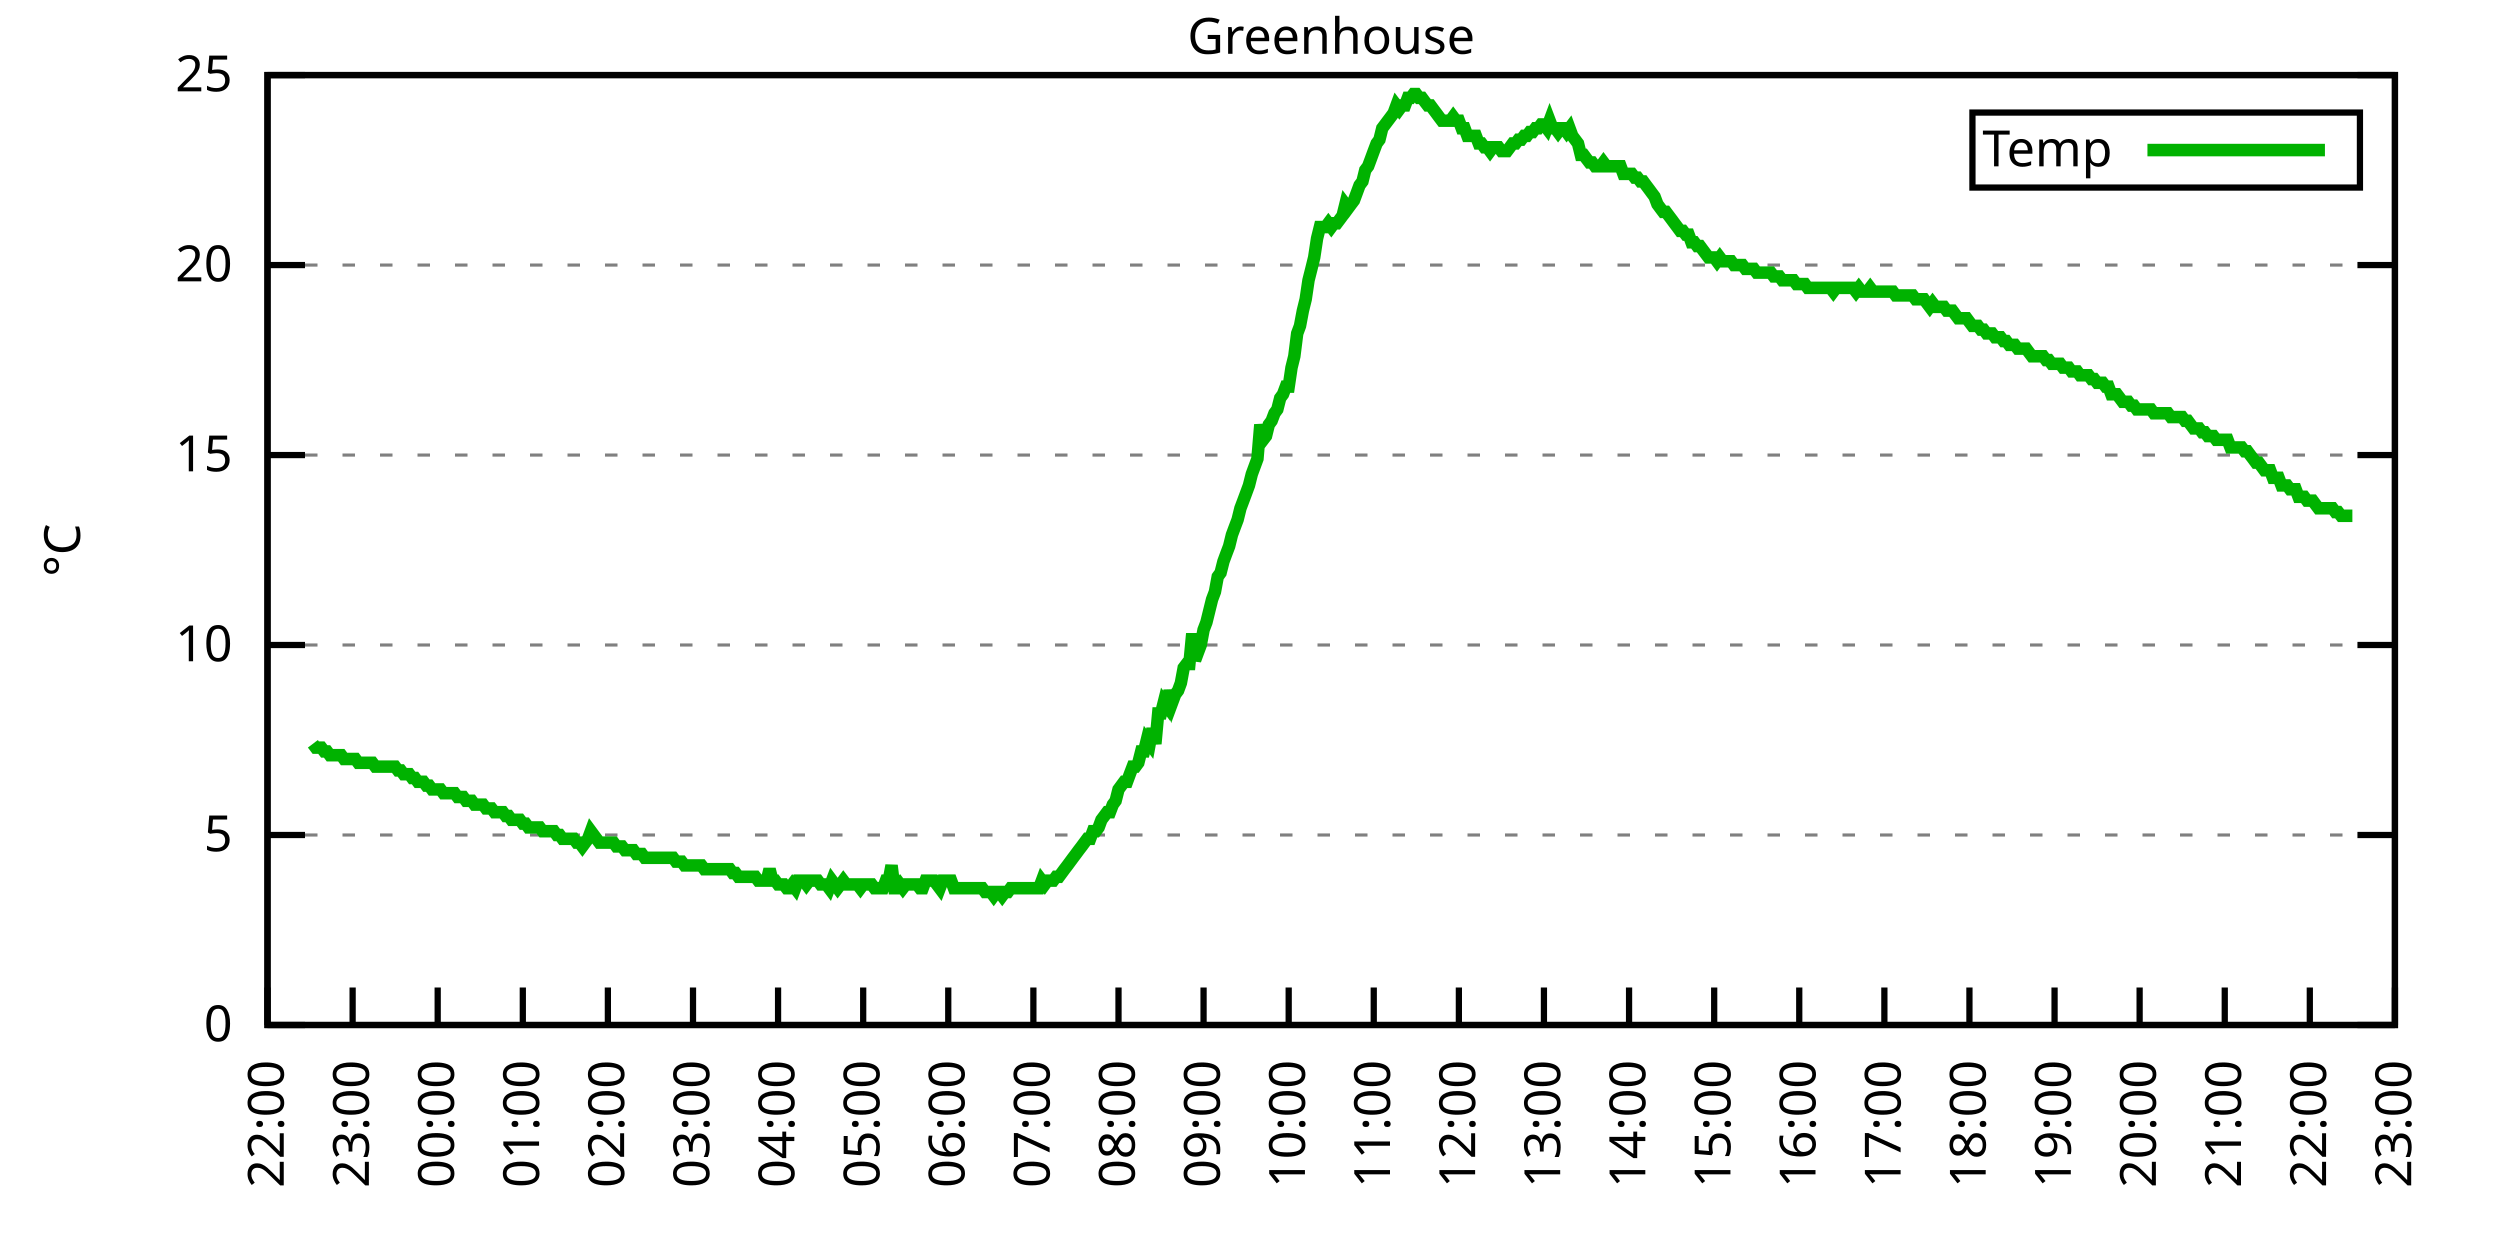
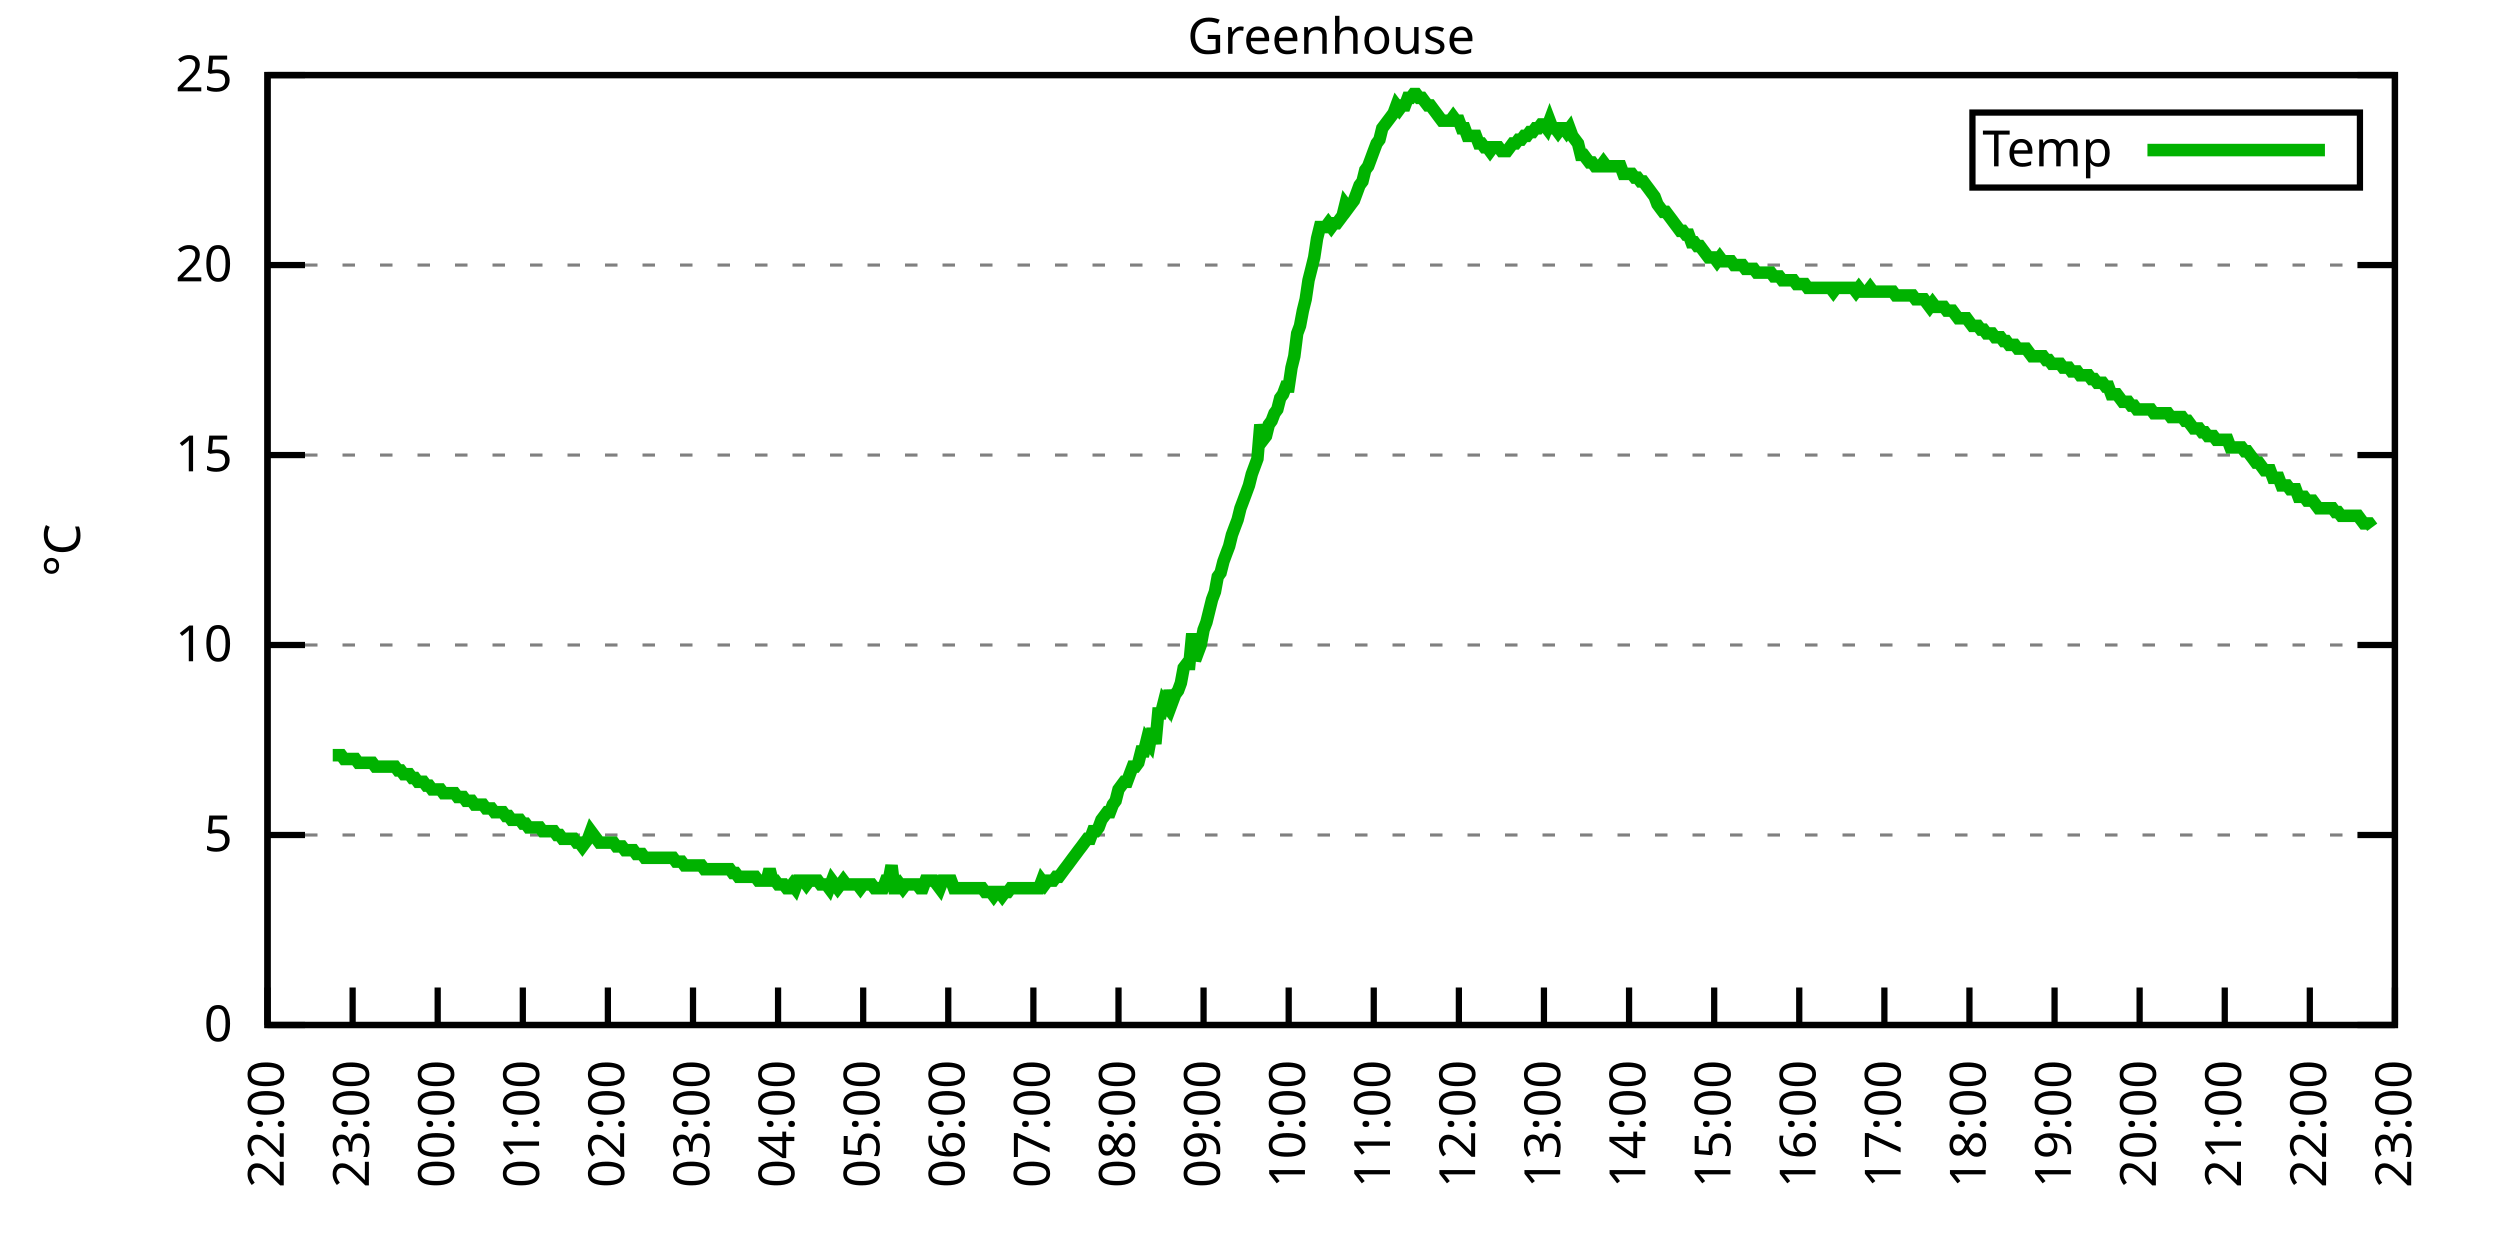
<svg xmlns="http://www.w3.org/2000/svg" xmlns:xlink="http://www.w3.org/1999/xlink" width="400" height="200" viewBox="0 0 400 200">
  <g id="gnuplot_canvas">
    <rect x="0" y="0" width="400" height="200" fill="none" />
    <defs>
      <circle id="gpDot" r="0.5" stroke-width="0.5" stroke="currentColor" />
      <path id="gpPt0" stroke-width="0.333" stroke="currentColor" d="M-1,0 h2 M0,-1 v2" />
      <path id="gpPt1" stroke-width="0.333" stroke="currentColor" d="M-1,-1 L1,1 M1,-1 L-1,1" />
      <path id="gpPt2" stroke-width="0.333" stroke="currentColor" d="M-1,0 L1,0 M0,-1 L0,1 M-1,-1 L1,1 M-1,1 L1,-1" />
      <rect id="gpPt3" stroke-width="0.333" stroke="currentColor" x="-1" y="-1" width="2" height="2" />
      <rect id="gpPt4" stroke-width="0.333" stroke="currentColor" fill="currentColor" x="-1" y="-1" width="2" height="2" />
      <circle id="gpPt5" stroke-width="0.333" stroke="currentColor" cx="0" cy="0" r="1" />
      <use xlink:href="#gpPt5" id="gpPt6" fill="currentColor" stroke="none" />
      <path id="gpPt7" stroke-width="0.333" stroke="currentColor" d="M0,-1.33 L-1.33,0.67 L1.33,0.67 z" />
      <use xlink:href="#gpPt7" id="gpPt8" fill="currentColor" stroke="none" />
      <use xlink:href="#gpPt7" id="gpPt9" stroke="currentColor" transform="rotate(180)" />
      <use xlink:href="#gpPt9" id="gpPt10" fill="currentColor" stroke="none" />
      <use xlink:href="#gpPt3" id="gpPt11" stroke="currentColor" transform="rotate(45)" />
      <use xlink:href="#gpPt11" id="gpPt12" fill="currentColor" stroke="none" />
      <path id="gpPt13" stroke-width="0.333" stroke="currentColor" d="M0,1.330 L1.265,0.411 L0.782,-1.067 L-0.782,-1.076 L-1.265,0.411 z" />
      <use xlink:href="#gpPt13" id="gpPt14" fill="currentColor" stroke="none" />
      <filter id="textbox" filterUnits="objectBoundingBox" x="0" y="0" height="1" width="1">
        <feFlood flood-color="white" flood-opacity="1" result="bgnd" />
        <feComposite in="SourceGraphic" in2="bgnd" operator="atop" />
      </filter>
      <filter id="greybox" filterUnits="objectBoundingBox" x="0" y="0" height="1" width="1">
        <feFlood flood-color="lightgrey" flood-opacity="1" result="grey" />
        <feComposite in="SourceGraphic" in2="grey" operator="atop" />
      </filter>
    </defs>
    <g fill="none" color="white" stroke="currentColor" stroke-width="1.00" stroke-linecap="butt" stroke-linejoin="miter">
</g>
    <g fill="none" color="black" stroke="currentColor" stroke-width="1.00" stroke-linecap="butt" stroke-linejoin="miter">
      <g stroke="none" shape-rendering="crispEdges">
        <polygon fill="rgb(255, 255, 255)" points="42.80,164.00 383.18,164.00 383.18,12.02 42.80,12.02 " />
      </g>
    </g>
    <g fill="none" color="black" stroke="currentColor" stroke-width="1.00" stroke-linecap="butt" stroke-linejoin="miter">
</g>
    <g fill="none" color="black" stroke="black" stroke-width="0.50" stroke-linecap="butt" stroke-linejoin="miter">
</g>
    <g fill="none" color="gray" stroke="currentColor" stroke-width="0.50" stroke-linecap="butt" stroke-linejoin="miter">
      <path stroke="gray" stroke-dasharray="2,4" class="gridline" d="M42.80,164.00 L383.19,164.00  " />
    </g>
    <g fill="none" color="gray" stroke="gray" stroke-width="1.00" stroke-linecap="butt" stroke-linejoin="miter">
</g>
    <g fill="none" color="black" stroke="currentColor" stroke-width="1.00" stroke-linecap="butt" stroke-linejoin="miter">
      <path stroke="black" d="M42.80,164.00 L48.80,164.00 M383.19,164.00 L377.19,164.00  " />
      <g transform="translate(37.20,166.60)" stroke="none" fill="black" font-family="Sans" font-size="8.00" text-anchor="end">
        <text>
          <tspan font-family="Sans"> 0</tspan>
        </text>
      </g>
    </g>
    <g fill="none" color="black" stroke="currentColor" stroke-width="1.00" stroke-linecap="butt" stroke-linejoin="miter">
</g>
    <g fill="none" color="black" stroke="black" stroke-width="0.50" stroke-linecap="butt" stroke-linejoin="miter">
</g>
    <g fill="none" color="gray" stroke="currentColor" stroke-width="0.50" stroke-linecap="butt" stroke-linejoin="miter">
      <path stroke="gray" stroke-dasharray="2,4" class="gridline" d="M42.80,133.60 L383.19,133.60  " />
    </g>
    <g fill="none" color="gray" stroke="gray" stroke-width="1.00" stroke-linecap="butt" stroke-linejoin="miter">
</g>
    <g fill="none" color="black" stroke="currentColor" stroke-width="1.00" stroke-linecap="butt" stroke-linejoin="miter">
      <path stroke="black" d="M42.80,133.60 L48.80,133.60 M383.19,133.60 L377.19,133.60  " />
      <g transform="translate(37.20,136.20)" stroke="none" fill="black" font-family="Sans" font-size="8.00" text-anchor="end">
        <text>
          <tspan font-family="Sans"> 5</tspan>
        </text>
      </g>
    </g>
    <g fill="none" color="black" stroke="currentColor" stroke-width="1.00" stroke-linecap="butt" stroke-linejoin="miter">
</g>
    <g fill="none" color="black" stroke="black" stroke-width="0.50" stroke-linecap="butt" stroke-linejoin="miter">
</g>
    <g fill="none" color="gray" stroke="currentColor" stroke-width="0.50" stroke-linecap="butt" stroke-linejoin="miter">
      <path stroke="gray" stroke-dasharray="2,4" class="gridline" d="M42.80,103.20 L383.19,103.20  " />
    </g>
    <g fill="none" color="gray" stroke="gray" stroke-width="1.00" stroke-linecap="butt" stroke-linejoin="miter">
</g>
    <g fill="none" color="black" stroke="currentColor" stroke-width="1.00" stroke-linecap="butt" stroke-linejoin="miter">
      <path stroke="black" d="M42.80,103.20 L48.80,103.20 M383.19,103.20 L377.19,103.20  " />
      <g transform="translate(37.20,105.80)" stroke="none" fill="black" font-family="Sans" font-size="8.00" text-anchor="end">
        <text>
          <tspan font-family="Sans"> 10</tspan>
        </text>
      </g>
    </g>
    <g fill="none" color="black" stroke="currentColor" stroke-width="1.00" stroke-linecap="butt" stroke-linejoin="miter">
</g>
    <g fill="none" color="black" stroke="black" stroke-width="0.50" stroke-linecap="butt" stroke-linejoin="miter">
</g>
    <g fill="none" color="gray" stroke="currentColor" stroke-width="0.50" stroke-linecap="butt" stroke-linejoin="miter">
      <path stroke="gray" stroke-dasharray="2,4" class="gridline" d="M42.80,72.81 L383.19,72.81  " />
    </g>
    <g fill="none" color="gray" stroke="gray" stroke-width="1.00" stroke-linecap="butt" stroke-linejoin="miter">
</g>
    <g fill="none" color="black" stroke="currentColor" stroke-width="1.00" stroke-linecap="butt" stroke-linejoin="miter">
      <path stroke="black" d="M42.80,72.81 L48.80,72.81 M383.19,72.81 L377.19,72.81  " />
      <g transform="translate(37.20,75.41)" stroke="none" fill="black" font-family="Sans" font-size="8.00" text-anchor="end">
        <text>
          <tspan font-family="Sans"> 15</tspan>
        </text>
      </g>
    </g>
    <g fill="none" color="black" stroke="currentColor" stroke-width="1.00" stroke-linecap="butt" stroke-linejoin="miter">
</g>
    <g fill="none" color="black" stroke="black" stroke-width="0.50" stroke-linecap="butt" stroke-linejoin="miter">
</g>
    <g fill="none" color="gray" stroke="currentColor" stroke-width="0.50" stroke-linecap="butt" stroke-linejoin="miter">
      <path stroke="gray" stroke-dasharray="2,4" class="gridline" d="M42.80,42.41 L383.19,42.41  " />
    </g>
    <g fill="none" color="gray" stroke="gray" stroke-width="1.00" stroke-linecap="butt" stroke-linejoin="miter">
</g>
    <g fill="none" color="black" stroke="currentColor" stroke-width="1.00" stroke-linecap="butt" stroke-linejoin="miter">
      <path stroke="black" d="M42.80,42.41 L48.80,42.41 M383.19,42.41 L377.19,42.41  " />
      <g transform="translate(37.20,45.01)" stroke="none" fill="black" font-family="Sans" font-size="8.00" text-anchor="end">
        <text>
          <tspan font-family="Sans"> 20</tspan>
        </text>
      </g>
    </g>
    <g fill="none" color="black" stroke="currentColor" stroke-width="1.00" stroke-linecap="butt" stroke-linejoin="miter">
</g>
    <g fill="none" color="black" stroke="black" stroke-width="0.50" stroke-linecap="butt" stroke-linejoin="miter">
</g>
    <g fill="none" color="gray" stroke="currentColor" stroke-width="0.50" stroke-linecap="butt" stroke-linejoin="miter">
      <path stroke="gray" stroke-dasharray="2,4" class="gridline" d="M42.80,12.01 L383.19,12.01  " />
    </g>
    <g fill="none" color="gray" stroke="gray" stroke-width="1.00" stroke-linecap="butt" stroke-linejoin="miter">
</g>
    <g fill="none" color="black" stroke="currentColor" stroke-width="1.00" stroke-linecap="butt" stroke-linejoin="miter">
      <path stroke="black" d="M42.80,12.01 L48.80,12.01 M383.19,12.01 L377.19,12.01  " />
      <g transform="translate(37.20,14.61)" stroke="none" fill="black" font-family="Sans" font-size="8.00" text-anchor="end">
        <text>
          <tspan font-family="Sans"> 25</tspan>
        </text>
      </g>
    </g>
    <g fill="none" color="black" stroke="currentColor" stroke-width="1.00" stroke-linecap="butt" stroke-linejoin="miter">
      <path stroke="black" d="M42.80,164.00 L42.80,158.00  " />
      <g transform="translate(45.40,169.60) rotate(270.00)" stroke="none" fill="black" font-family="Sans" font-size="8.00" text-anchor="end">
        <text>
          <tspan font-family="Sans">22:00</tspan>
        </text>
      </g>
    </g>
    <g fill="none" color="black" stroke="currentColor" stroke-width="1.00" stroke-linecap="butt" stroke-linejoin="miter">
      <path stroke="black" d="M56.42,164.00 L56.42,158.00  " />
      <g transform="translate(59.02,169.60) rotate(270.00)" stroke="none" fill="black" font-family="Sans" font-size="8.00" text-anchor="end">
        <text>
          <tspan font-family="Sans">23:00</tspan>
        </text>
      </g>
    </g>
    <g fill="none" color="black" stroke="currentColor" stroke-width="1.00" stroke-linecap="butt" stroke-linejoin="miter">
      <path stroke="black" d="M70.03,164.00 L70.03,158.00  " />
      <g transform="translate(72.63,169.60) rotate(270.00)" stroke="none" fill="black" font-family="Sans" font-size="8.00" text-anchor="end">
        <text>
          <tspan font-family="Sans">00:00</tspan>
        </text>
      </g>
    </g>
    <g fill="none" color="black" stroke="currentColor" stroke-width="1.00" stroke-linecap="butt" stroke-linejoin="miter">
      <path stroke="black" d="M83.65,164.00 L83.65,158.00  " />
      <g transform="translate(86.25,169.60) rotate(270.00)" stroke="none" fill="black" font-family="Sans" font-size="8.00" text-anchor="end">
        <text>
          <tspan font-family="Sans">01:00</tspan>
        </text>
      </g>
    </g>
    <g fill="none" color="black" stroke="currentColor" stroke-width="1.00" stroke-linecap="butt" stroke-linejoin="miter">
      <path stroke="black" d="M97.26,164.00 L97.26,158.00  " />
      <g transform="translate(99.86,169.60) rotate(270.00)" stroke="none" fill="black" font-family="Sans" font-size="8.00" text-anchor="end">
        <text>
          <tspan font-family="Sans">02:00</tspan>
        </text>
      </g>
    </g>
    <g fill="none" color="black" stroke="currentColor" stroke-width="1.00" stroke-linecap="butt" stroke-linejoin="miter">
      <path stroke="black" d="M110.88,164.00 L110.88,158.00  " />
      <g transform="translate(113.48,169.60) rotate(270.00)" stroke="none" fill="black" font-family="Sans" font-size="8.00" text-anchor="end">
        <text>
          <tspan font-family="Sans">03:00</tspan>
        </text>
      </g>
    </g>
    <g fill="none" color="black" stroke="currentColor" stroke-width="1.00" stroke-linecap="butt" stroke-linejoin="miter">
      <path stroke="black" d="M124.49,164.00 L124.49,158.00  " />
      <g transform="translate(127.09,169.60) rotate(270.00)" stroke="none" fill="black" font-family="Sans" font-size="8.00" text-anchor="end">
        <text>
          <tspan font-family="Sans">04:00</tspan>
        </text>
      </g>
    </g>
    <g fill="none" color="black" stroke="currentColor" stroke-width="1.00" stroke-linecap="butt" stroke-linejoin="miter">
      <path stroke="black" d="M138.11,164.00 L138.11,158.00  " />
      <g transform="translate(140.71,169.60) rotate(270.00)" stroke="none" fill="black" font-family="Sans" font-size="8.00" text-anchor="end">
        <text>
          <tspan font-family="Sans">05:00</tspan>
        </text>
      </g>
    </g>
    <g fill="none" color="black" stroke="currentColor" stroke-width="1.00" stroke-linecap="butt" stroke-linejoin="miter">
      <path stroke="black" d="M151.72,164.00 L151.72,158.00  " />
      <g transform="translate(154.32,169.60) rotate(270.00)" stroke="none" fill="black" font-family="Sans" font-size="8.00" text-anchor="end">
        <text>
          <tspan font-family="Sans">06:00</tspan>
        </text>
      </g>
    </g>
    <g fill="none" color="black" stroke="currentColor" stroke-width="1.00" stroke-linecap="butt" stroke-linejoin="miter">
      <path stroke="black" d="M165.34,164.00 L165.34,158.00  " />
      <g transform="translate(167.94,169.60) rotate(270.00)" stroke="none" fill="black" font-family="Sans" font-size="8.00" text-anchor="end">
        <text>
          <tspan font-family="Sans">07:00</tspan>
        </text>
      </g>
    </g>
    <g fill="none" color="black" stroke="currentColor" stroke-width="1.00" stroke-linecap="butt" stroke-linejoin="miter">
      <path stroke="black" d="M178.96,164.00 L178.96,158.00  " />
      <g transform="translate(181.56,169.60) rotate(270.00)" stroke="none" fill="black" font-family="Sans" font-size="8.00" text-anchor="end">
        <text>
          <tspan font-family="Sans">08:00</tspan>
        </text>
      </g>
    </g>
    <g fill="none" color="black" stroke="currentColor" stroke-width="1.00" stroke-linecap="butt" stroke-linejoin="miter">
      <path stroke="black" d="M192.57,164.00 L192.57,158.00  " />
      <g transform="translate(195.17,169.60) rotate(270.00)" stroke="none" fill="black" font-family="Sans" font-size="8.00" text-anchor="end">
        <text>
          <tspan font-family="Sans">09:00</tspan>
        </text>
      </g>
    </g>
    <g fill="none" color="black" stroke="currentColor" stroke-width="1.00" stroke-linecap="butt" stroke-linejoin="miter">
      <path stroke="black" d="M206.19,164.00 L206.19,158.00  " />
      <g transform="translate(208.79,169.60) rotate(270.00)" stroke="none" fill="black" font-family="Sans" font-size="8.00" text-anchor="end">
        <text>
          <tspan font-family="Sans">10:00</tspan>
        </text>
      </g>
    </g>
    <g fill="none" color="black" stroke="currentColor" stroke-width="1.00" stroke-linecap="butt" stroke-linejoin="miter">
      <path stroke="black" d="M219.80,164.00 L219.80,158.00  " />
      <g transform="translate(222.40,169.60) rotate(270.00)" stroke="none" fill="black" font-family="Sans" font-size="8.00" text-anchor="end">
        <text>
          <tspan font-family="Sans">11:00</tspan>
        </text>
      </g>
    </g>
    <g fill="none" color="black" stroke="currentColor" stroke-width="1.00" stroke-linecap="butt" stroke-linejoin="miter">
      <path stroke="black" d="M233.42,164.00 L233.42,158.00  " />
      <g transform="translate(236.02,169.60) rotate(270.00)" stroke="none" fill="black" font-family="Sans" font-size="8.00" text-anchor="end">
        <text>
          <tspan font-family="Sans">12:00</tspan>
        </text>
      </g>
    </g>
    <g fill="none" color="black" stroke="currentColor" stroke-width="1.00" stroke-linecap="butt" stroke-linejoin="miter">
      <path stroke="black" d="M247.03,164.00 L247.03,158.00  " />
      <g transform="translate(249.63,169.60) rotate(270.00)" stroke="none" fill="black" font-family="Sans" font-size="8.00" text-anchor="end">
        <text>
          <tspan font-family="Sans">13:00</tspan>
        </text>
      </g>
    </g>
    <g fill="none" color="black" stroke="currentColor" stroke-width="1.00" stroke-linecap="butt" stroke-linejoin="miter">
      <path stroke="black" d="M260.65,164.00 L260.65,158.00  " />
      <g transform="translate(263.25,169.60) rotate(270.00)" stroke="none" fill="black" font-family="Sans" font-size="8.00" text-anchor="end">
        <text>
          <tspan font-family="Sans">14:00</tspan>
        </text>
      </g>
    </g>
    <g fill="none" color="black" stroke="currentColor" stroke-width="1.00" stroke-linecap="butt" stroke-linejoin="miter">
      <path stroke="black" d="M274.27,164.00 L274.27,158.00  " />
      <g transform="translate(276.87,169.60) rotate(270.00)" stroke="none" fill="black" font-family="Sans" font-size="8.00" text-anchor="end">
        <text>
          <tspan font-family="Sans">15:00</tspan>
        </text>
      </g>
    </g>
    <g fill="none" color="black" stroke="currentColor" stroke-width="1.00" stroke-linecap="butt" stroke-linejoin="miter">
      <path stroke="black" d="M287.88,164.00 L287.88,158.00  " />
      <g transform="translate(290.48,169.60) rotate(270.00)" stroke="none" fill="black" font-family="Sans" font-size="8.00" text-anchor="end">
        <text>
          <tspan font-family="Sans">16:00</tspan>
        </text>
      </g>
    </g>
    <g fill="none" color="black" stroke="currentColor" stroke-width="1.00" stroke-linecap="butt" stroke-linejoin="miter">
      <path stroke="black" d="M301.50,164.00 L301.50,158.00  " />
      <g transform="translate(304.10,169.60) rotate(270.00)" stroke="none" fill="black" font-family="Sans" font-size="8.00" text-anchor="end">
        <text>
          <tspan font-family="Sans">17:00</tspan>
        </text>
      </g>
    </g>
    <g fill="none" color="black" stroke="currentColor" stroke-width="1.00" stroke-linecap="butt" stroke-linejoin="miter">
      <path stroke="black" d="M315.11,164.00 L315.11,158.00  " />
      <g transform="translate(317.71,169.60) rotate(270.00)" stroke="none" fill="black" font-family="Sans" font-size="8.00" text-anchor="end">
        <text>
          <tspan font-family="Sans">18:00</tspan>
        </text>
      </g>
    </g>
    <g fill="none" color="black" stroke="currentColor" stroke-width="1.00" stroke-linecap="butt" stroke-linejoin="miter">
      <path stroke="black" d="M328.73,164.00 L328.73,158.00  " />
      <g transform="translate(331.33,169.60) rotate(270.00)" stroke="none" fill="black" font-family="Sans" font-size="8.00" text-anchor="end">
        <text>
          <tspan font-family="Sans">19:00</tspan>
        </text>
      </g>
    </g>
    <g fill="none" color="black" stroke="currentColor" stroke-width="1.00" stroke-linecap="butt" stroke-linejoin="miter">
      <path stroke="black" d="M342.34,164.00 L342.34,158.00  " />
      <g transform="translate(344.94,169.60) rotate(270.00)" stroke="none" fill="black" font-family="Sans" font-size="8.00" text-anchor="end">
        <text>
          <tspan font-family="Sans">20:00</tspan>
        </text>
      </g>
    </g>
    <g fill="none" color="black" stroke="currentColor" stroke-width="1.00" stroke-linecap="butt" stroke-linejoin="miter">
      <path stroke="black" d="M355.96,164.00 L355.96,158.00  " />
      <g transform="translate(358.56,169.60) rotate(270.00)" stroke="none" fill="black" font-family="Sans" font-size="8.00" text-anchor="end">
        <text>
          <tspan font-family="Sans">21:00</tspan>
        </text>
      </g>
    </g>
    <g fill="none" color="black" stroke="currentColor" stroke-width="1.00" stroke-linecap="butt" stroke-linejoin="miter">
      <path stroke="black" d="M369.57,164.00 L369.57,158.00  " />
      <g transform="translate(372.17,169.60) rotate(270.00)" stroke="none" fill="black" font-family="Sans" font-size="8.00" text-anchor="end">
        <text>
          <tspan font-family="Sans">22:00</tspan>
        </text>
      </g>
    </g>
    <g fill="none" color="black" stroke="currentColor" stroke-width="1.00" stroke-linecap="butt" stroke-linejoin="miter">
      <path stroke="black" d="M383.19,164.00 L383.19,158.00  " />
      <g transform="translate(385.79,169.60) rotate(270.00)" stroke="none" fill="black" font-family="Sans" font-size="8.00" text-anchor="end">
        <text>
          <tspan font-family="Sans">23:00</tspan>
        </text>
      </g>
    </g>
    <g fill="none" color="black" stroke="currentColor" stroke-width="1.00" stroke-linecap="butt" stroke-linejoin="miter">
</g>
    <g fill="none" color="black" stroke="currentColor" stroke-width="1.00" stroke-linecap="butt" stroke-linejoin="miter">
      <path stroke="black" d="M42.80,12.01 L42.80,164.00 L383.19,164.00 L383.19,12.01 L42.80,12.01 Z  " />
    </g>
    <g fill="none" color="black" stroke="currentColor" stroke-width="1.00" stroke-linecap="butt" stroke-linejoin="miter">
</g>
    <g fill="none" color="black" stroke="currentColor" stroke-width="1.00" stroke-linecap="butt" stroke-linejoin="miter">
      <path stroke="black" d="M315.59,30.01 L315.59,18.01 L377.59,18.01 L377.59,30.01 L315.59,30.01 Z  " />
    </g>
    <g id="Greenhouse_plot_1">
      <g fill="none" color="white" stroke="black" stroke-width="2.00" stroke-linecap="butt" stroke-linejoin="miter">
</g>
      <g fill="none" color="black" stroke="currentColor" stroke-width="2.00" stroke-linecap="butt" stroke-linejoin="miter">
        <g transform="translate(337.99,26.61)" stroke="none" fill="black" font-family="Sans" font-size="8.00" text-anchor="end">
          <text>
            <tspan font-family="Sans">Temp</tspan>
          </text>
        </g>
      </g>
      <g fill="none" color="black" stroke="currentColor" stroke-width="2.00" stroke-linecap="butt" stroke-linejoin="miter">
-         <path stroke="rgb(  0, 178,   0)" d="M343.59,24.01 L371.99,24.01 M50.06,119.01 L50.52,119.62 L50.97,119.62 L51.42,119.62 L51.88,120.23 L52.33,120.23   L52.78,120.83 L53.24,120.83 L53.69,120.83 L54.15,120.83 L54.60,120.83 L55.05,121.44 L55.51,121.44 L55.96,121.44   L56.42,121.44 L56.87,121.44 L57.32,122.05 L57.78,122.05 L58.23,122.05 L58.68,122.05 L59.14,122.05 L59.59,122.05   L60.05,122.66 L60.50,122.66 L60.95,122.66 L61.41,122.66 L61.86,122.66 L62.32,122.66 L62.77,122.66 L63.22,122.66   L63.68,123.27 L64.13,123.27 L64.58,123.87 L65.04,123.87 L65.49,123.87 L65.95,124.48 L66.40,124.48 L66.85,125.09   L67.31,125.09 L67.76,125.09 L68.22,125.70 L68.67,125.70 L69.12,126.31 L69.58,126.31 L70.03,126.31 L70.49,126.31   L70.94,126.91 L71.39,126.91 L71.85,126.91 L72.30,126.91 L72.75,126.91 L73.21,127.52 L73.66,127.52 L74.12,127.52   L74.57,128.13 L75.02,128.13 L75.48,128.13 L75.93,128.74 L76.39,128.74 L76.84,128.74 L77.29,128.74 L77.75,129.35   L78.20,129.35 L78.65,129.35 L79.11,129.95 L79.56,129.95 L80.02,129.95 L80.47,129.95 L80.92,130.56 L81.38,130.56   L81.83,131.17 L82.29,131.17 L82.74,131.17 L83.19,131.17 L83.65,131.78 L84.10,131.78 L84.55,132.39 L85.01,132.39   L85.46,132.39 L85.92,132.39 L86.37,132.39 L86.82,132.99 L87.28,132.99 L87.73,132.99 L88.19,132.99 L88.64,132.99   L89.09,133.60 L89.55,133.60 L90.00,134.21 L90.45,134.21 L90.91,134.21 L91.36,134.21 L91.82,134.21 L92.27,134.82   L92.72,134.82 L93.18,135.43 L93.63,134.82 L94.09,134.21 L94.54,132.99 L94.99,133.60 L95.45,134.21 L95.90,134.82   L96.35,134.82 L96.81,134.82 L97.26,134.82 L97.72,134.82 L98.17,134.82 L98.62,135.43 L99.08,135.43 L99.53,135.43   L99.99,136.03 L100.44,136.03 L100.89,136.03 L101.35,136.03 L101.80,136.64 L102.25,136.64 L102.71,136.64 L103.16,137.25   L103.62,137.25 L104.07,137.25 L104.52,137.25 L104.98,137.25 L105.43,137.25 L105.89,137.25 L106.34,137.25 L106.79,137.25   L107.25,137.25 L107.70,137.25 L108.15,137.86 L108.61,137.86 L109.06,137.86 L109.52,138.47 L109.97,138.47 L110.42,138.47   L110.88,138.47 L111.33,138.47 L111.79,138.47 L112.24,138.47 L112.69,139.07 L113.15,139.07 L113.60,139.07 L114.05,139.07   L114.51,139.07 L114.96,139.07 L115.42,139.07 L115.87,139.07 L116.32,139.07 L116.78,139.07 L117.23,139.68 L117.69,139.68   L118.14,140.29 L118.59,140.29 L119.05,140.29 L119.50,140.29 L119.96,140.29 L120.41,140.29 L120.86,140.29 L121.32,140.90   L121.77,140.90 L122.22,140.90 L122.68,140.90 L123.13,139.07 L123.59,140.90 L124.04,140.90 L124.49,141.51 L124.95,141.51   L125.40,141.51 L125.86,142.11 L126.31,142.11 L126.76,141.51 L127.22,142.11 L127.67,140.90 L128.12,140.90 L128.58,140.90   L129.03,141.51 L129.49,140.90 L129.94,140.90 L130.39,140.90 L130.85,140.90 L131.30,141.51 L131.76,141.51 L132.21,141.51   L132.66,142.11 L133.12,140.90 L133.57,141.51 L134.02,142.11 L134.48,141.51 L134.93,140.90 L135.39,141.51 L135.84,141.51   L136.29,141.51 L136.75,141.51 L137.20,141.51 L137.66,142.11 L138.11,141.51 L138.56,141.51 L139.02,141.51 L139.47,141.51   L139.92,142.11 L140.38,142.11 L140.83,142.11 L141.29,142.11 L141.74,140.90 L142.19,140.90 L142.65,138.47 L143.10,142.11   L143.56,142.11 L144.01,141.51 L144.46,142.11 L144.92,141.51 L145.37,141.51 L145.82,141.51 L146.28,141.51 L146.73,141.51   L147.19,142.11 L147.64,142.11 L148.09,140.90 L148.55,140.90 L149.00,140.90 L149.46,140.90 L149.91,141.51 L150.36,142.11   L150.82,140.90 L151.27,140.90 L151.72,140.90 L152.18,140.90 L152.63,142.11 L153.09,142.11 L153.54,142.11 L153.99,142.11   L154.45,142.11 L154.90,142.11 L155.36,142.11 L155.81,142.11 L156.26,142.11 L156.72,142.11 L157.17,142.11 L157.62,142.72   L158.08,142.72 L158.53,142.72 L158.99,143.33 L159.44,142.72 L159.89,142.72 L160.35,143.33 L160.80,142.72 L161.26,142.72   L161.71,142.11 L162.16,142.11 L162.62,142.11 L163.07,142.11 L163.52,142.11 L163.98,142.11 L164.43,142.11 L164.89,142.11   L165.34,142.11 L165.79,142.11 L166.25,142.11 L166.70,140.90 L167.16,141.51 L167.61,140.90 L168.06,140.90 L168.52,140.90   L168.97,140.29 L169.43,140.29 L169.88,139.68 L170.33,139.07 L170.79,138.47 L171.24,137.86 L171.69,137.25 L172.15,136.64   L172.60,136.03 L173.06,135.43 L173.51,134.82 L173.96,134.21 L174.42,134.21 L174.87,132.99 L175.33,132.99 L175.78,132.39   L176.23,131.17 L176.69,130.56 L177.14,129.95 L177.59,129.95 L178.05,128.74 L178.50,128.13 L178.96,126.31 L179.41,125.70   L179.86,125.09 L180.32,125.09 L180.77,123.87 L181.23,122.66 L181.68,122.66 L182.13,122.05 L182.59,120.23 L183.04,120.23   L183.49,118.40 L183.95,119.01 L184.40,116.58 L184.86,119.01 L185.31,114.15 L185.76,114.15 L186.22,112.32 L186.67,112.93   L187.13,110.50 L187.58,112.32 L188.03,111.11 L188.49,110.50 L188.94,109.28 L189.39,106.85 L189.85,106.24 L190.30,106.24   L190.76,101.38 L191.21,105.64 L191.66,104.42 L192.12,103.20 L192.57,100.77 L193.03,99.56 L193.48,97.73 L193.93,95.91   L194.39,94.69 L194.84,92.26 L195.29,91.65 L195.75,89.83 L196.20,88.61 L196.66,87.40 L197.11,85.57 L197.56,84.36   L198.02,83.14 L198.47,81.32 L198.93,80.10 L199.38,78.89 L199.83,77.67 L200.29,75.85 L200.74,74.63 L201.19,73.41   L201.65,67.94 L202.10,70.37 L202.56,69.77 L203.01,67.94 L203.46,67.33 L203.92,66.12 L204.37,65.51 L204.83,63.69   L205.28,63.08 L205.73,61.86 L206.19,61.86 L206.64,58.82 L207.09,57.00 L207.55,53.35 L208.00,52.14 L208.46,49.70   L208.91,47.88 L209.36,44.84 L209.82,43.02 L210.27,41.19 L210.73,38.15 L211.18,36.33 L211.63,36.33 L212.09,36.33   L212.54,35.72 L213.00,36.33 L213.45,35.72 L213.90,35.72 L214.36,35.11 L214.81,34.50 L215.26,32.68 L215.72,33.29   L216.17,32.68 L216.63,32.07 L217.08,30.86 L217.53,29.64 L217.99,29.03 L218.44,27.21 L218.90,26.60 L219.35,25.39   L219.80,24.17 L220.26,22.95 L220.71,22.35 L221.16,20.52 L221.62,19.91 L222.07,19.31 L222.53,18.70 L222.98,18.09   L223.43,16.87 L223.89,17.48 L224.34,16.87 L224.80,16.87 L225.25,15.66 L225.70,15.66 L226.16,15.05 L226.61,15.05   L227.06,15.66 L227.52,15.66 L227.97,16.27 L228.43,16.87 L228.88,16.87 L229.33,17.48 L229.79,18.09 L230.24,18.70   L230.70,19.31 L231.15,19.31 L231.60,19.31 L232.06,19.31 L232.51,18.70 L232.96,19.31 L233.42,19.31 L233.87,20.52   L234.33,20.52 L234.78,21.74 L235.23,21.74 L235.69,21.74 L236.14,21.74 L236.60,22.95 L237.05,22.95 L237.50,23.56   L237.96,23.56 L238.41,24.17 L238.86,23.56 L239.32,23.56 L239.77,23.56 L240.23,24.17 L240.68,24.17 L241.13,24.17   L241.59,23.56 L242.04,22.95 L242.50,22.95 L242.95,22.35 L243.40,22.35 L243.86,21.74 L244.31,21.74 L244.76,21.13   L245.22,21.13 L245.67,20.52 L246.13,20.52 L246.58,19.91 L247.03,19.91 L247.49,20.52 L247.94,19.31 L248.40,20.52   L248.85,20.52 L249.30,21.13 L249.76,20.52 L250.21,20.52 L250.66,21.13 L251.12,20.52 L251.57,21.74 L252.03,22.35   L252.48,22.95 L252.93,24.78 L253.39,24.78 L253.84,25.39 L254.30,25.99 L254.75,25.99 L255.20,26.60 L255.66,26.60   L256.11,26.60 L256.56,25.99 L257.02,26.60 L257.47,26.60 L257.93,26.60 L258.38,26.60 L258.83,26.60 L259.29,26.60   L259.74,27.82 L260.20,27.82 L260.65,27.82 L261.10,27.82 L261.56,28.42 L262.01,28.42 L262.47,29.03 L262.92,29.03   L263.37,29.64 L263.83,30.25 L264.28,30.86 L264.73,31.46 L265.19,32.68 L265.64,33.29 L266.10,33.90 L266.55,33.90   L267.00,34.50 L267.46,35.11 L267.91,35.72 L268.37,36.33 L268.82,36.94 L269.27,36.94 L269.73,37.54 L270.18,37.54   L270.63,38.76 L271.09,38.76 L271.54,39.37 L272.00,39.37 L272.45,39.98 L272.90,40.58 L273.36,41.19 L273.81,41.19   L274.27,41.19 L274.72,41.80 L275.17,41.19 L275.63,41.80 L276.08,41.80 L276.53,41.80 L276.99,41.80 L277.44,42.41   L277.90,42.41 L278.35,42.41 L278.80,42.41 L279.26,43.02 L279.71,43.02 L280.17,43.02 L280.62,43.02 L281.07,43.62   L281.53,43.62 L281.98,43.62 L282.43,43.62 L282.89,43.62 L283.34,43.62 L283.80,44.23 L284.25,44.23 L284.70,44.23   L285.16,44.84 L285.61,44.84 L286.07,44.84 L286.52,44.84 L286.97,44.84 L287.43,45.45 L287.88,45.45 L288.33,45.45   L288.79,45.45 L289.24,46.06 L289.70,46.06 L290.15,46.06 L290.60,46.06 L291.06,46.06 L291.51,46.06 L291.97,46.06   L292.42,46.06 L292.87,46.06 L293.33,46.66 L293.78,46.06 L294.23,46.06 L294.69,46.06 L295.14,46.06 L295.60,46.06   L296.05,46.06 L296.50,46.06 L296.96,46.66 L297.41,46.06 L297.87,46.66 L298.32,46.66 L298.77,46.66 L299.23,46.06   L299.68,46.66 L300.13,46.66 L300.59,46.66 L301.04,46.66 L301.50,46.66 L301.95,46.66 L302.40,46.66 L302.86,46.66   L303.31,47.27 L303.77,47.27 L304.22,47.27 L304.67,47.27 L305.13,47.27 L305.58,47.27 L306.03,47.27 L306.49,47.88   L306.94,47.88 L307.40,47.88 L307.85,47.88 L308.30,48.49 L308.76,49.10 L309.21,48.49 L309.67,49.10 L310.12,49.10   L310.57,49.10 L311.03,49.10 L311.48,49.70 L311.94,49.70 L312.39,49.70 L312.84,50.31 L313.30,50.92 L313.75,50.92   L314.20,50.92 L314.66,50.92 L315.11,51.53 L315.57,52.14 L316.02,52.14 L316.47,52.14 L316.93,52.74 L317.38,52.74   L317.84,53.35 L318.29,53.35 L318.74,53.35 L319.20,53.96 L319.65,53.96 L320.10,53.96 L320.56,54.57 L321.01,54.57   L321.47,55.18 L321.92,55.18 L322.37,55.18 L322.83,55.78 L323.28,55.78 L323.74,55.78 L324.19,55.78 L324.64,56.39   L325.10,57.00 L325.55,57.00 L326.00,57.00 L326.46,57.00 L326.91,57.00 L327.37,57.61 L327.82,57.61 L328.27,58.21   L328.73,58.21 L329.18,58.21 L329.64,58.21 L330.09,58.82 L330.54,58.82 L331.00,58.82 L331.45,59.43 L331.90,59.43   L332.36,59.43 L332.81,60.04 L333.27,60.04 L333.72,60.04 L334.17,60.04 L334.63,60.65 L335.08,60.65 L335.54,61.25   L335.99,61.25 L336.44,61.25 L336.90,61.86 L337.35,61.86 L337.80,63.08 L338.26,63.08 L338.71,63.08 L339.17,63.69   L339.62,64.29 L340.07,64.29 L340.53,64.29 L340.98,64.90 L341.44,64.90 L341.89,65.51 L342.34,65.51 L342.80,65.51   L343.25,65.51 L343.70,65.51 L344.16,65.51 L344.61,66.12 L345.07,66.12 L345.52,66.12 L345.97,66.12 L346.43,66.12   L346.88,66.12 L347.34,66.73 L347.79,66.73 L348.24,66.73 L348.70,66.73 L349.15,66.73 L349.60,67.33 L350.06,67.33   L350.51,67.94 L350.97,68.55 L351.42,68.55 L351.87,68.55 L352.33,69.16 L352.78,69.16 L353.24,69.77 L353.69,69.77   L354.14,69.77 L354.60,70.37 L355.05,70.37 L355.50,70.37 L355.96,70.37 L356.41,70.37 L356.87,71.59 L357.32,71.59   L357.77,71.59 L358.23,71.59 L358.68,71.59 L359.14,72.20 L359.59,72.20 L360.04,72.81 L360.50,73.41 L360.95,74.02   L361.41,74.02 L361.86,74.63 L362.31,75.24 L362.77,75.24 L363.22,75.24 L363.67,76.45 L364.13,76.45 L364.58,76.45   L365.04,77.67 L365.49,77.67 L365.94,77.67 L366.40,78.28 L366.85,78.28 L367.31,78.28 L367.76,79.49 L368.21,79.49   L368.67,79.49 L369.12,80.10 L369.57,80.10 L370.03,80.10 L370.48,80.71 L370.94,81.32 L371.39,81.32 L371.84,81.32   L372.30,81.32 L372.75,81.32 L373.21,81.32 L373.66,81.93 L374.11,81.93 L374.57,82.53 L375.02,82.53 L375.47,82.53   L375.93,82.53 L376.38,82.53  " />
+         <path stroke="rgb(  0, 178,   0)" d="M343.59,24.01 L371.99,24.01 M53.24,120.83 L53.69,120.83 L54.15,120.83 L54.60,120.83 L55.05,121.44 L55.51,121.44   L55.96,121.44 L56.42,121.44 L56.87,121.44 L57.32,122.05 L57.78,122.05 L58.23,122.05 L58.68,122.05 L59.14,122.05   L59.59,122.05 L60.05,122.66 L60.50,122.66 L60.95,122.66 L61.41,122.66 L61.86,122.66 L62.32,122.66 L62.77,122.66   L63.22,122.66 L63.68,123.27 L64.13,123.27 L64.58,123.87 L65.04,123.87 L65.49,123.87 L65.95,124.48 L66.40,124.48   L66.85,125.09 L67.31,125.09 L67.76,125.09 L68.22,125.70 L68.67,125.70 L69.12,126.31 L69.58,126.31 L70.03,126.31   L70.49,126.31 L70.94,126.91 L71.39,126.91 L71.85,126.91 L72.30,126.91 L72.75,126.91 L73.21,127.52 L73.66,127.52   L74.12,127.52 L74.57,128.13 L75.02,128.13 L75.48,128.13 L75.93,128.74 L76.39,128.74 L76.84,128.74 L77.29,128.74   L77.75,129.35 L78.20,129.35 L78.65,129.35 L79.11,129.95 L79.56,129.95 L80.02,129.95 L80.47,129.95 L80.92,130.56   L81.38,130.56 L81.83,131.17 L82.29,131.17 L82.74,131.17 L83.19,131.17 L83.65,131.78 L84.10,131.78 L84.55,132.39   L85.01,132.39 L85.46,132.39 L85.92,132.39 L86.37,132.39 L86.82,132.99 L87.28,132.99 L87.73,132.99 L88.19,132.99   L88.64,132.99 L89.09,133.60 L89.55,133.60 L90.00,134.21 L90.45,134.21 L90.91,134.21 L91.36,134.21 L91.82,134.21   L92.27,134.82 L92.72,134.82 L93.18,135.43 L93.63,134.82 L94.09,134.21 L94.54,132.99 L94.99,133.60 L95.45,134.21   L95.90,134.82 L96.35,134.82 L96.81,134.82 L97.26,134.82 L97.72,134.82 L98.17,134.82 L98.62,135.43 L99.08,135.43   L99.53,135.43 L99.99,136.03 L100.44,136.03 L100.89,136.03 L101.35,136.03 L101.80,136.64 L102.25,136.64 L102.71,136.64   L103.16,137.25 L103.62,137.25 L104.07,137.25 L104.52,137.25 L104.98,137.25 L105.43,137.25 L105.89,137.25 L106.34,137.25   L106.79,137.25 L107.25,137.25 L107.70,137.25 L108.15,137.86 L108.61,137.86 L109.06,137.86 L109.52,138.47 L109.97,138.47   L110.42,138.47 L110.88,138.47 L111.33,138.47 L111.79,138.47 L112.24,138.47 L112.69,139.07 L113.15,139.07 L113.60,139.07   L114.05,139.07 L114.51,139.07 L114.96,139.07 L115.42,139.07 L115.87,139.07 L116.32,139.07 L116.78,139.07 L117.23,139.68   L117.69,139.68 L118.14,140.29 L118.59,140.29 L119.05,140.29 L119.50,140.29 L119.96,140.29 L120.41,140.29 L120.86,140.29   L121.32,140.90 L121.77,140.90 L122.22,140.90 L122.68,140.90 L123.13,139.07 L123.59,140.90 L124.04,140.90 L124.49,141.51   L124.95,141.51 L125.40,141.51 L125.86,142.11 L126.31,142.11 L126.76,141.51 L127.22,142.11 L127.67,140.90 L128.12,140.90   L128.58,140.90 L129.03,141.51 L129.49,140.90 L129.94,140.90 L130.39,140.90 L130.85,140.90 L131.30,141.51 L131.76,141.51   L132.21,141.51 L132.66,142.11 L133.12,140.90 L133.57,141.51 L134.02,142.11 L134.48,141.51 L134.93,140.90 L135.39,141.51   L135.84,141.51 L136.29,141.51 L136.75,141.51 L137.20,141.51 L137.66,142.11 L138.11,141.51 L138.56,141.51 L139.02,141.51   L139.47,141.51 L139.92,142.11 L140.38,142.11 L140.83,142.11 L141.29,142.11 L141.74,140.90 L142.19,140.90 L142.65,138.47   L143.10,142.11 L143.56,142.11 L144.01,141.51 L144.46,142.11 L144.92,141.51 L145.37,141.51 L145.82,141.51 L146.28,141.51   L146.73,141.51 L147.19,142.11 L147.64,142.11 L148.09,140.90 L148.55,140.90 L149.00,140.90 L149.46,140.90 L149.91,141.51   L150.36,142.11 L150.82,140.90 L151.27,140.90 L151.72,140.90 L152.18,140.90 L152.63,142.11 L153.09,142.11 L153.54,142.11   L153.99,142.11 L154.45,142.11 L154.90,142.11 L155.36,142.11 L155.81,142.11 L156.26,142.11 L156.72,142.11 L157.17,142.11   L157.62,142.72 L158.08,142.72 L158.53,142.72 L158.99,143.33 L159.44,142.72 L159.89,142.72 L160.35,143.33 L160.80,142.72   L161.26,142.72 L161.71,142.11 L162.16,142.11 L162.62,142.11 L163.07,142.11 L163.52,142.11 L163.98,142.11 L164.43,142.11   L164.89,142.11 L165.34,142.11 L165.79,142.11 L166.25,142.11 L166.70,140.90 L167.16,141.51 L167.61,140.90 L168.06,140.90   L168.52,140.90 L168.97,140.29 L169.43,140.29 L169.88,139.68 L170.33,139.07 L170.79,138.47 L171.24,137.86 L171.69,137.25   L172.15,136.64 L172.60,136.03 L173.06,135.43 L173.51,134.82 L173.96,134.21 L174.42,134.21 L174.87,132.99 L175.33,132.99   L175.78,132.39 L176.23,131.17 L176.69,130.56 L177.14,129.95 L177.59,129.95 L178.05,128.74 L178.50,128.13 L178.96,126.31   L179.41,125.70 L179.86,125.09 L180.32,125.09 L180.77,123.87 L181.23,122.66 L181.68,122.66 L182.13,122.05 L182.59,120.23   L183.04,120.23 L183.49,118.40 L183.95,119.01 L184.40,116.58 L184.86,119.01 L185.31,114.15 L185.76,114.15 L186.22,112.32   L186.67,112.93 L187.13,110.50 L187.58,112.32 L188.03,111.11 L188.49,110.50 L188.94,109.28 L189.39,106.85 L189.85,106.24   L190.30,106.24 L190.76,101.38 L191.21,105.64 L191.66,104.42 L192.12,103.20 L192.57,100.77 L193.03,99.56 L193.48,97.73   L193.93,95.91 L194.39,94.69 L194.84,92.26 L195.29,91.65 L195.75,89.83 L196.20,88.61 L196.66,87.40 L197.11,85.57   L197.56,84.36 L198.02,83.14 L198.47,81.32 L198.93,80.10 L199.38,78.89 L199.83,77.67 L200.29,75.85 L200.74,74.63   L201.19,73.41 L201.65,67.94 L202.10,70.37 L202.56,69.77 L203.01,67.94 L203.46,67.33 L203.92,66.12 L204.37,65.51   L204.83,63.69 L205.28,63.08 L205.73,61.86 L206.19,61.86 L206.64,58.82 L207.09,57.00 L207.55,53.35 L208.00,52.14   L208.46,49.70 L208.91,47.88 L209.36,44.84 L209.82,43.02 L210.27,41.19 L210.73,38.15 L211.18,36.33 L211.63,36.33   L212.09,36.33 L212.54,35.72 L213.00,36.33 L213.45,35.72 L213.90,35.72 L214.36,35.11 L214.81,34.50 L215.26,32.68   L215.72,33.29 L216.17,32.68 L216.63,32.07 L217.08,30.86 L217.53,29.64 L217.99,29.03 L218.44,27.21 L218.90,26.60   L219.35,25.39 L219.80,24.17 L220.26,22.95 L220.71,22.35 L221.16,20.52 L221.62,19.91 L222.07,19.31 L222.53,18.70   L222.98,18.09 L223.43,16.87 L223.89,17.48 L224.34,16.87 L224.80,16.87 L225.25,15.66 L225.70,15.66 L226.16,15.05   L226.61,15.05 L227.06,15.66 L227.52,15.66 L227.97,16.27 L228.43,16.87 L228.88,16.87 L229.33,17.48 L229.79,18.09   L230.24,18.70 L230.70,19.31 L231.15,19.31 L231.60,19.31 L232.06,19.31 L232.51,18.70 L232.96,19.31 L233.42,19.31   L233.87,20.52 L234.33,20.52 L234.78,21.74 L235.23,21.74 L235.69,21.74 L236.14,21.74 L236.60,22.95 L237.05,22.95   L237.50,23.56 L237.96,23.56 L238.41,24.17 L238.86,23.56 L239.32,23.56 L239.77,23.56 L240.23,24.17 L240.68,24.17   L241.13,24.17 L241.59,23.56 L242.04,22.95 L242.50,22.95 L242.95,22.35 L243.40,22.35 L243.86,21.74 L244.31,21.74   L244.76,21.13 L245.22,21.13 L245.67,20.52 L246.13,20.52 L246.58,19.91 L247.03,19.91 L247.49,20.52 L247.94,19.31   L248.40,20.52 L248.85,20.52 L249.30,21.13 L249.76,20.52 L250.21,20.52 L250.66,21.13 L251.12,20.52 L251.57,21.74   L252.03,22.35 L252.48,22.95 L252.93,24.78 L253.39,24.78 L253.84,25.39 L254.30,25.99 L254.75,25.99 L255.20,26.60   L255.66,26.60 L256.11,26.60 L256.56,25.99 L257.02,26.60 L257.47,26.60 L257.93,26.60 L258.38,26.60 L258.83,26.60   L259.29,26.60 L259.74,27.82 L260.20,27.82 L260.65,27.82 L261.10,27.82 L261.56,28.42 L262.01,28.42 L262.47,29.03   L262.92,29.03 L263.37,29.64 L263.83,30.25 L264.28,30.86 L264.73,31.46 L265.19,32.68 L265.64,33.29 L266.10,33.90   L266.55,33.90 L267.00,34.50 L267.46,35.11 L267.91,35.72 L268.37,36.33 L268.82,36.94 L269.27,36.94 L269.73,37.54   L270.18,37.54 L270.63,38.76 L271.09,38.76 L271.54,39.37 L272.00,39.37 L272.45,39.98 L272.90,40.58 L273.36,41.19   L273.81,41.19 L274.27,41.19 L274.72,41.80 L275.17,41.19 L275.63,41.80 L276.08,41.80 L276.53,41.80 L276.99,41.80   L277.44,42.41 L277.90,42.41 L278.35,42.41 L278.80,42.41 L279.26,43.02 L279.71,43.02 L280.17,43.02 L280.62,43.02   L281.07,43.62 L281.53,43.62 L281.98,43.62 L282.43,43.62 L282.89,43.62 L283.34,43.62 L283.80,44.23 L284.25,44.23   L284.70,44.23 L285.16,44.84 L285.61,44.84 L286.07,44.84 L286.52,44.84 L286.97,44.84 L287.43,45.45 L287.88,45.45   L288.33,45.45 L288.79,45.45 L289.24,46.06 L289.70,46.06 L290.15,46.06 L290.60,46.06 L291.06,46.06 L291.51,46.06   L291.97,46.06 L292.42,46.06 L292.87,46.06 L293.33,46.66 L293.78,46.06 L294.23,46.06 L294.69,46.06 L295.14,46.06   L295.60,46.06 L296.05,46.06 L296.50,46.06 L296.96,46.66 L297.41,46.06 L297.87,46.66 L298.32,46.66 L298.77,46.66   L299.23,46.06 L299.68,46.66 L300.13,46.66 L300.59,46.66 L301.04,46.66 L301.50,46.66 L301.95,46.66 L302.40,46.66   L302.86,46.66 L303.31,47.27 L303.77,47.27 L304.22,47.27 L304.67,47.27 L305.13,47.27 L305.58,47.27 L306.03,47.27   L306.49,47.88 L306.94,47.88 L307.40,47.88 L307.85,47.88 L308.30,48.49 L308.76,49.10 L309.21,48.49 L309.67,49.10   L310.12,49.10 L310.57,49.10 L311.03,49.10 L311.48,49.70 L311.94,49.70 L312.39,49.70 L312.84,50.31 L313.30,50.92   L313.75,50.92 L314.20,50.92 L314.66,50.92 L315.11,51.53 L315.57,52.14 L316.02,52.14 L316.47,52.14 L316.93,52.74   L317.38,52.74 L317.84,53.35 L318.29,53.35 L318.74,53.35 L319.20,53.96 L319.65,53.96 L320.10,53.96 L320.56,54.57   L321.01,54.57 L321.47,55.18 L321.92,55.18 L322.37,55.18 L322.83,55.78 L323.28,55.78 L323.74,55.78 L324.19,55.78   L324.64,56.39 L325.10,57.00 L325.55,57.00 L326.00,57.00 L326.46,57.00 L326.91,57.00 L327.37,57.61 L327.82,57.61   L328.27,58.21 L328.73,58.21 L329.18,58.21 L329.64,58.21 L330.09,58.82 L330.54,58.82 L331.00,58.82 L331.45,59.43   L331.90,59.43 L332.36,59.43 L332.81,60.04 L333.27,60.04 L333.72,60.04 L334.17,60.04 L334.63,60.65 L335.08,60.65   L335.54,61.25 L335.99,61.25 L336.44,61.25 L336.90,61.86 L337.35,61.86 L337.80,63.08 L338.26,63.08 L338.71,63.08   L339.17,63.69 L339.62,64.29 L340.07,64.29 L340.53,64.29 L340.98,64.90 L341.44,64.90 L341.89,65.51 L342.34,65.51   L342.80,65.51 L343.25,65.51 L343.70,65.51 L344.16,65.51 L344.61,66.12 L345.07,66.12 L345.52,66.12 L345.97,66.12   L346.43,66.12 L346.88,66.12 L347.34,66.73 L347.79,66.73 L348.24,66.73 L348.70,66.73 L349.15,66.73 L349.60,67.33   L350.06,67.33 L350.51,67.94 L350.97,68.55 L351.42,68.55 L351.87,68.55 L352.33,69.16 L352.78,69.16 L353.24,69.77   L353.69,69.77 L354.14,69.77 L354.60,70.37 L355.05,70.37 L355.50,70.37 L355.96,70.37 L356.41,70.37 L356.87,71.59   L357.32,71.59 L357.77,71.59 L358.23,71.59 L358.68,71.59 L359.14,72.20 L359.59,72.20 L360.04,72.81 L360.50,73.41   L360.95,74.02 L361.41,74.02 L361.86,74.63 L362.31,75.24 L362.77,75.24 L363.22,75.24 L363.67,76.45 L364.13,76.45   L364.58,76.45 L365.04,77.67 L365.49,77.67 L365.94,77.67 L366.40,78.28 L366.85,78.28 L367.31,78.28 L367.76,79.49   L368.21,79.49 L368.67,79.49 L369.12,80.10 L369.57,80.10 L370.03,80.10 L370.48,80.71 L370.94,81.32 L371.39,81.32   L371.84,81.32 L372.30,81.32 L372.75,81.32 L373.21,81.32 L373.66,81.93 L374.11,81.93 L374.57,82.53 L375.02,82.53   L375.47,82.53 L375.93,82.53 L376.38,82.53 L376.84,82.53 L377.29,82.53 L377.74,83.14 L378.20,83.75 L378.65,83.75   L379.11,83.75 L379.56,84.36  " />
      </g>
    </g>
    <g fill="none" color="black" stroke="currentColor" stroke-width="2.00" stroke-linecap="butt" stroke-linejoin="miter">
</g>
    <g fill="none" color="black" stroke="black" stroke-width="1.00" stroke-linecap="butt" stroke-linejoin="miter">
</g>
    <g fill="none" color="black" stroke="currentColor" stroke-width="1.00" stroke-linecap="butt" stroke-linejoin="miter">
      <path stroke="black" d="M42.80,12.01 L42.80,164.00 L383.19,164.00 L383.19,12.01 L42.80,12.01 Z  " />
      <g transform="translate(12.80,88.01) rotate(270.00)" stroke="none" fill="black" font-family="Sans" font-size="8.00" text-anchor="middle">
        <text>
          <tspan font-family="Sans">°C</tspan>
        </text>
      </g>
    </g>
    <g fill="none" color="black" stroke="currentColor" stroke-width="1.00" stroke-linecap="butt" stroke-linejoin="miter">
</g>
    <g fill="none" color="black" stroke="currentColor" stroke-width="1.00" stroke-linecap="butt" stroke-linejoin="miter">
      <g transform="translate(212.99,8.61)" stroke="none" fill="black" font-family="Sans" font-size="8.00" text-anchor="middle">
        <text>
          <tspan font-family="Sans">Greenhouse</tspan>
        </text>
      </g>
    </g>
    <g fill="none" color="black" stroke="currentColor" stroke-width="1.00" stroke-linecap="butt" stroke-linejoin="miter">
</g>
  </g>
</svg>
